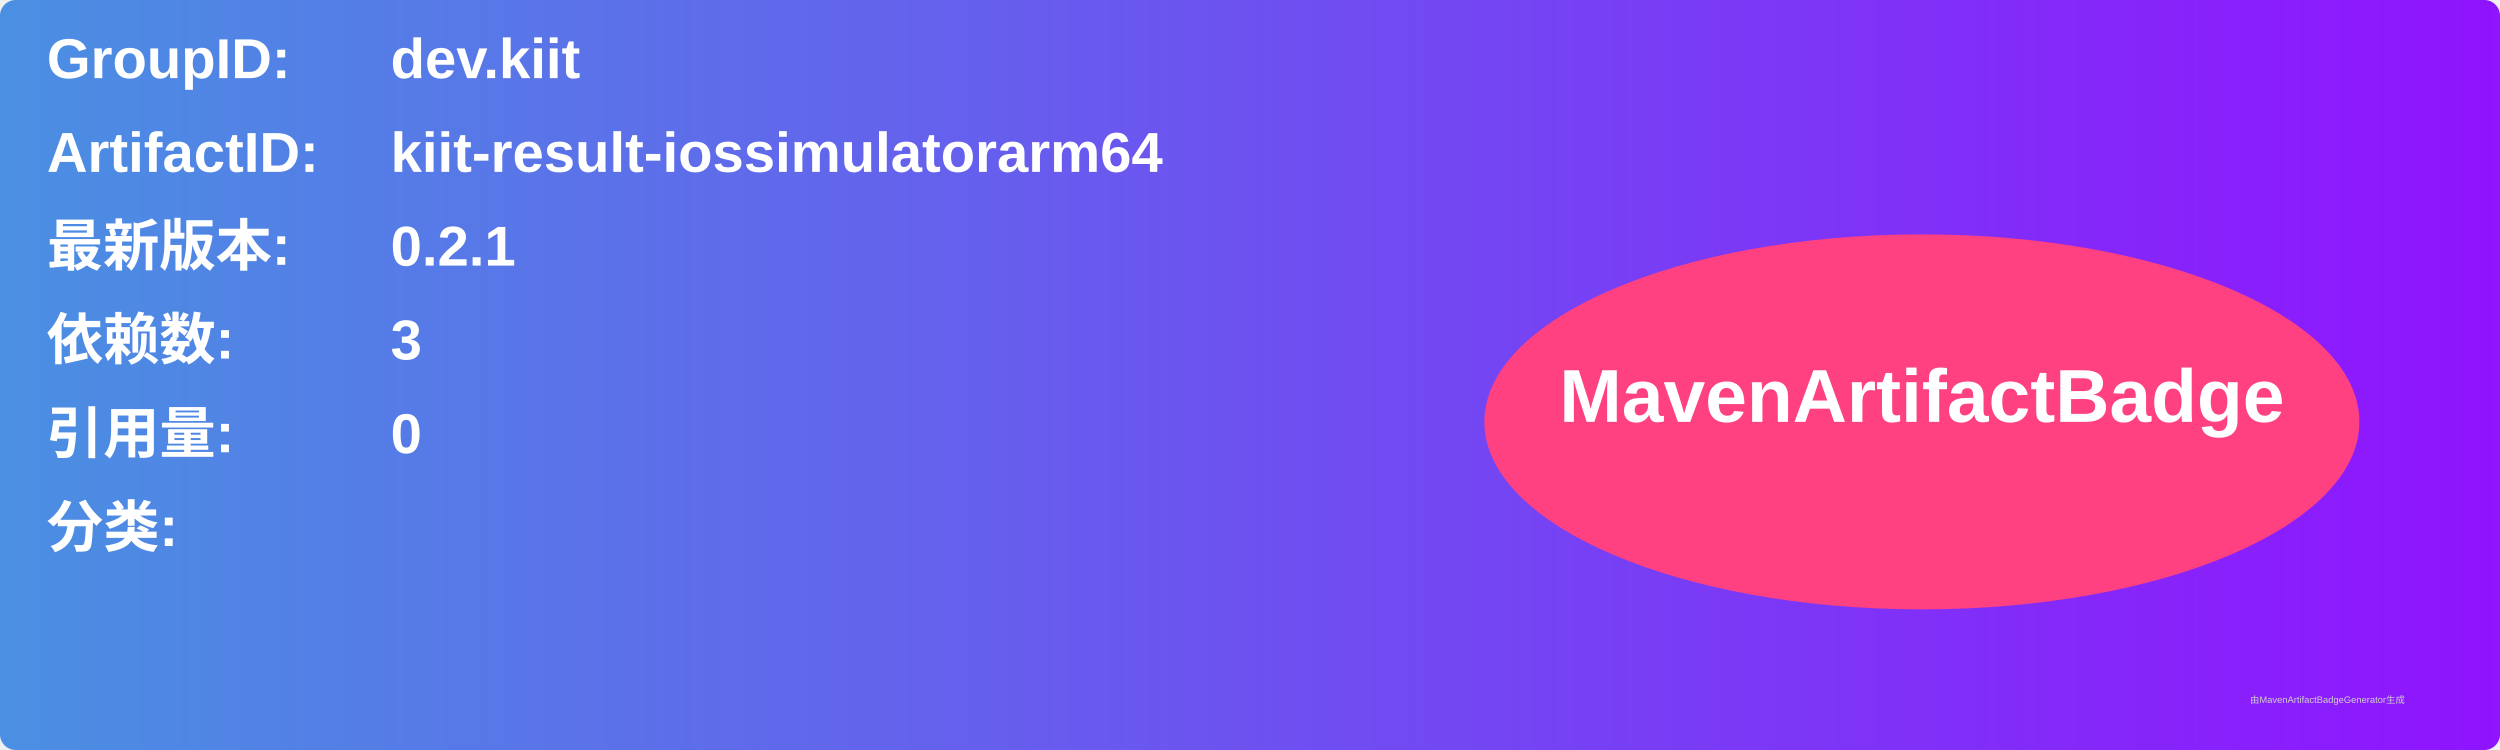
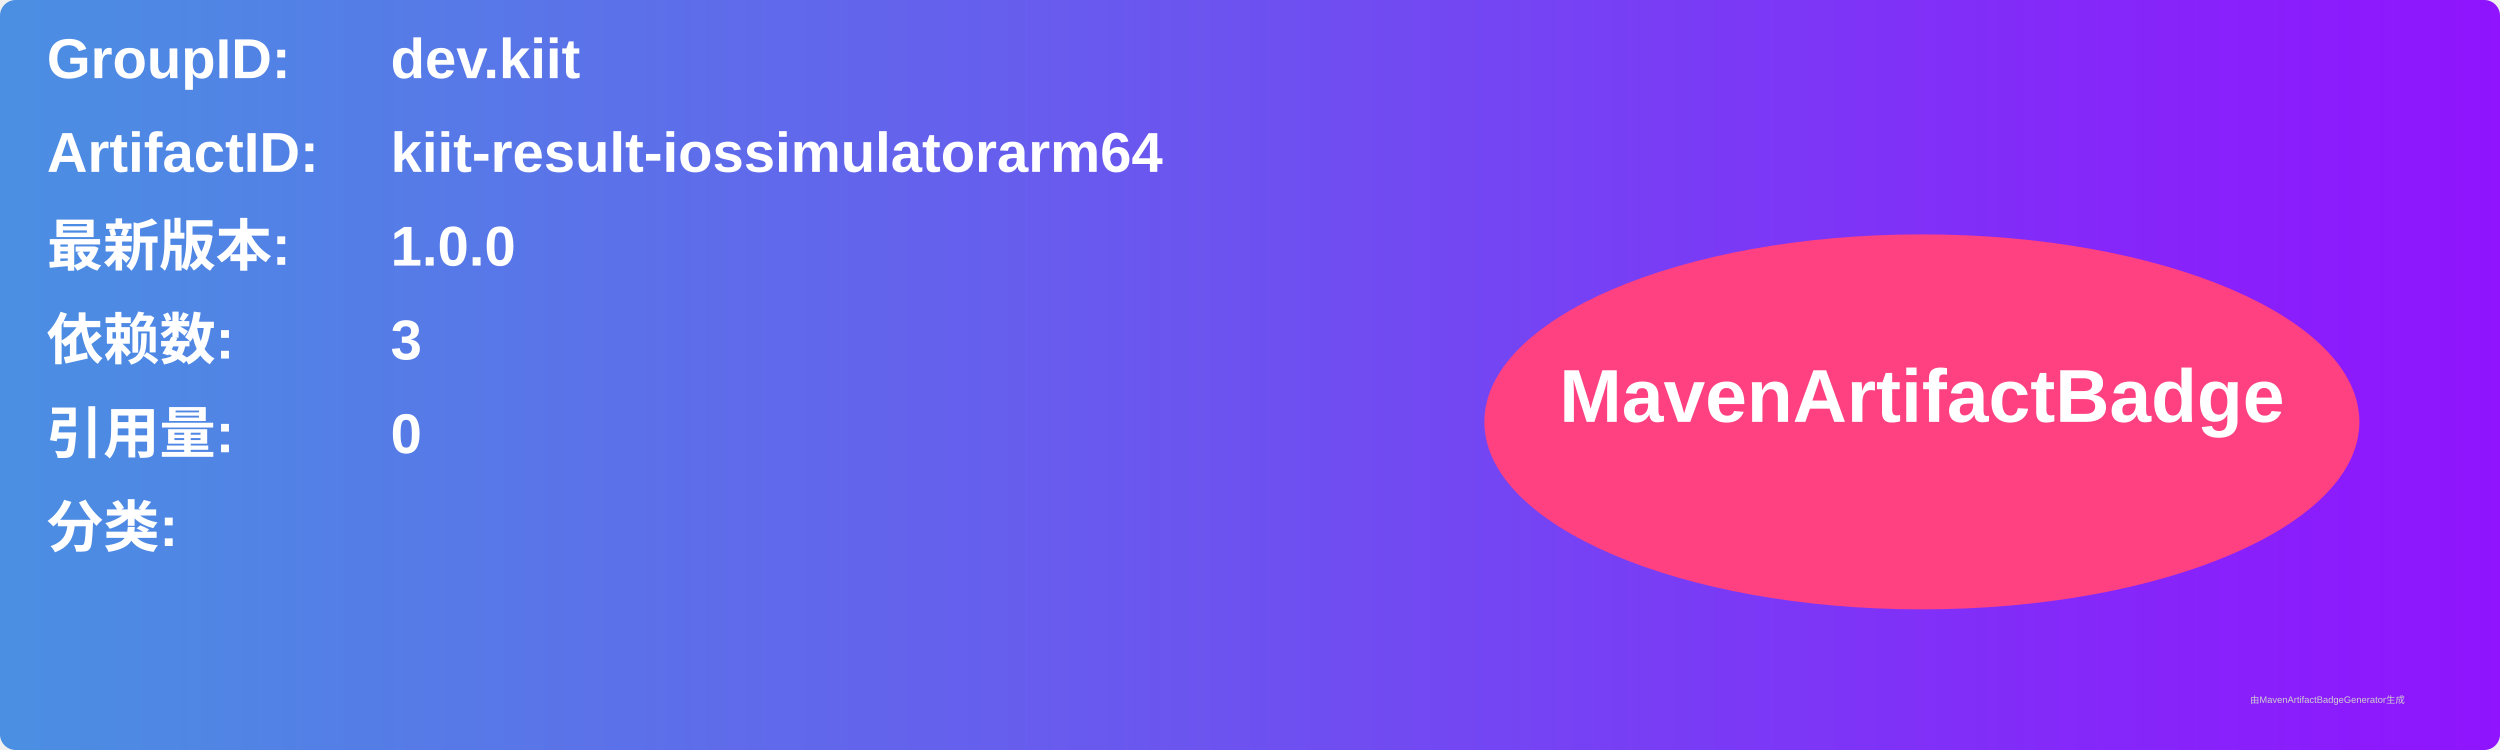
<svg xmlns="http://www.w3.org/2000/svg" width="800" height="240" viewBox="0 0 800 240">
  <linearGradient id="grad" x1="0%" y1="0%" x2="100%" y2="0%">
    <stop offset="0%" stop-color="#4a90e2" />
    <stop offset="100%" stop-color="#9013fe" />
  </linearGradient>
  <rect width="100%" height="100%" rx="5" ry="5" fill="url(#grad)" />
  <g transform="translate(15, 15)">
    <text x="0" y="10" font-family="Arial" font-size="18" fill="white" font-weight="bold" width="260">GroupID:</text>
    <text x="110" y="10" font-family="Arial" font-size="18" fill="white" font-weight="bold" width="460">dev.kiit</text>
    <text x="0" y="40" font-family="Arial" font-size="18" fill="white" font-weight="bold" width="260">ArtifactID:</text>
    <text x="110" y="40" font-family="Arial" font-size="18" fill="white" font-weight="bold" width="460">kiit-result-iossimulatorarm64</text>
    <text x="0" y="70" font-family="Arial" font-size="18" fill="white" font-weight="bold">最新版本:</text>
    <text x="110" y="70" font-family="Arial" font-size="18" fill="white" font-weight="bold">
-       <tspan font-weight="bold">0.2.1</tspan>
+       <tspan font-weight="bold">1.0.0</tspan>
    </text>
    <text x="0" y="100" font-family="Arial" font-size="18" fill="white" font-weight="bold">依赖数: </text>
    <text x="110" y="100" font-family="Arial" font-size="18" fill="white">
      <tspan font-weight="bold">3</tspan>
    </text>
    <text x="0" y="130" font-family="Arial" font-size="18" fill="white" font-weight="bold">引用量: </text>
    <text x="110" y="130" font-family="Arial" font-size="18" fill="white">
      <tspan font-weight="bold">0</tspan>
    </text>
    <text x="0" y="160" font-family="Arial" font-size="18" fill="white" font-weight="bold">分类:</text>
    <text x="10" y="190" font-family="Arial" font-size="10" fill="white">
      <tspan font-weight="bold" />
    </text>
    <ellipse cx="600" cy="120" rx="140" ry="60" fill="#ff4081" />
    <text x="600" y="120" text-anchor="middle" font-family="Arial" font-size="24" fill="white" font-weight="bold">MavenArtifactBadge</text>
  </g>
  <text x="720" y="225" font-family="Arial" font-size="3" fill="#d0d0d0">由MavenArtifactBadgeGenerator生成</text>
</svg>
